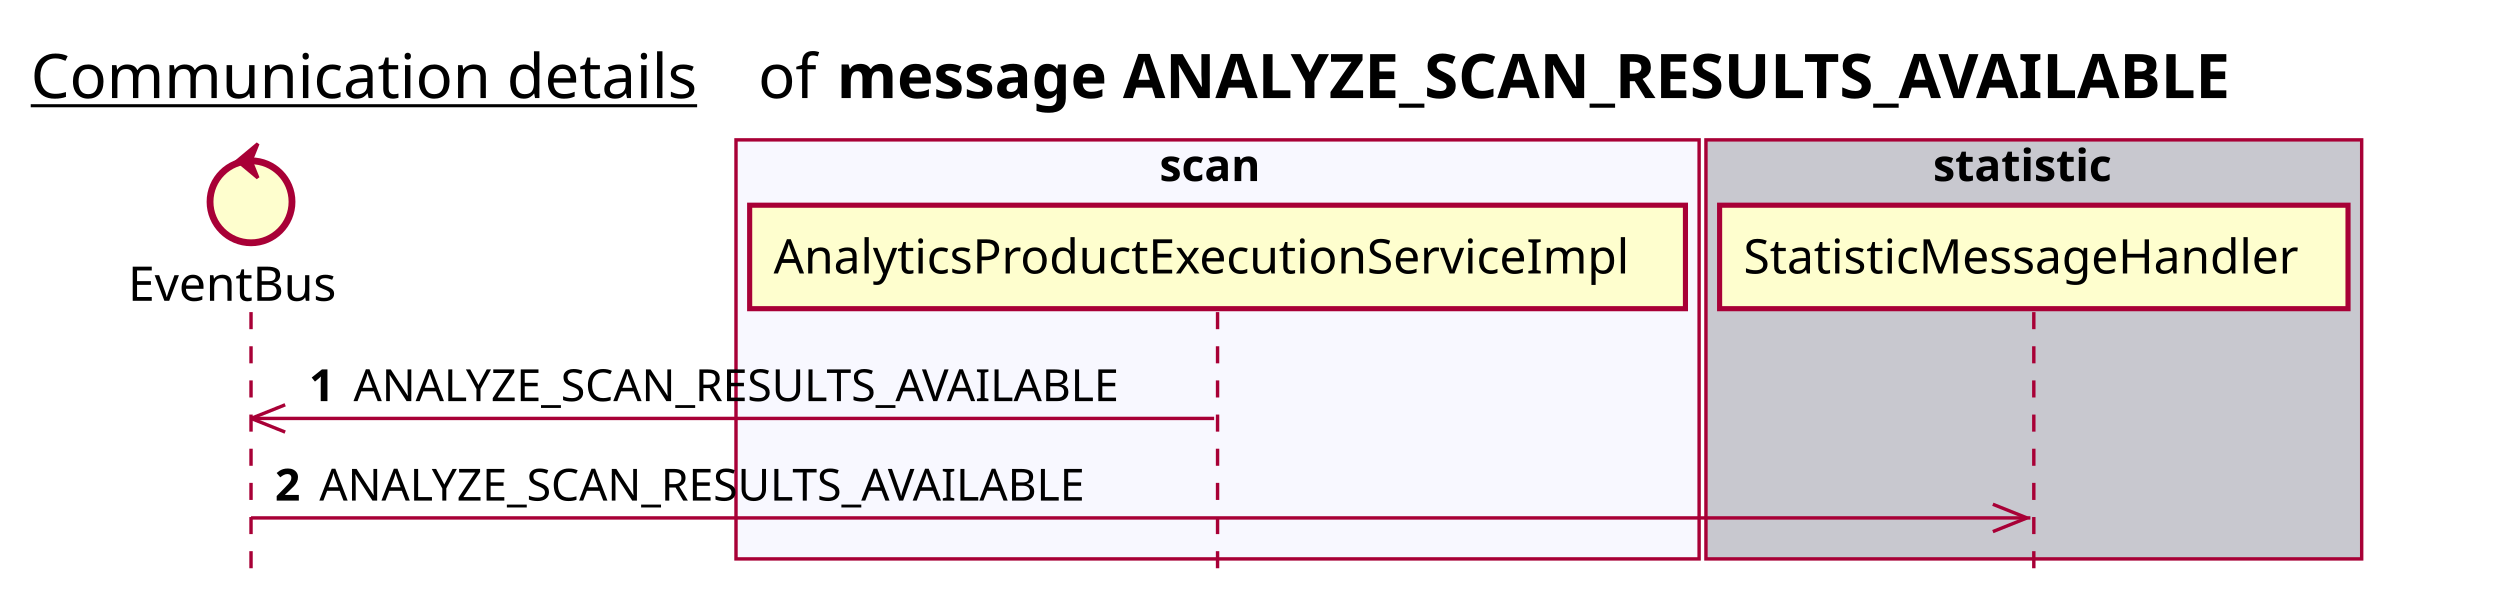
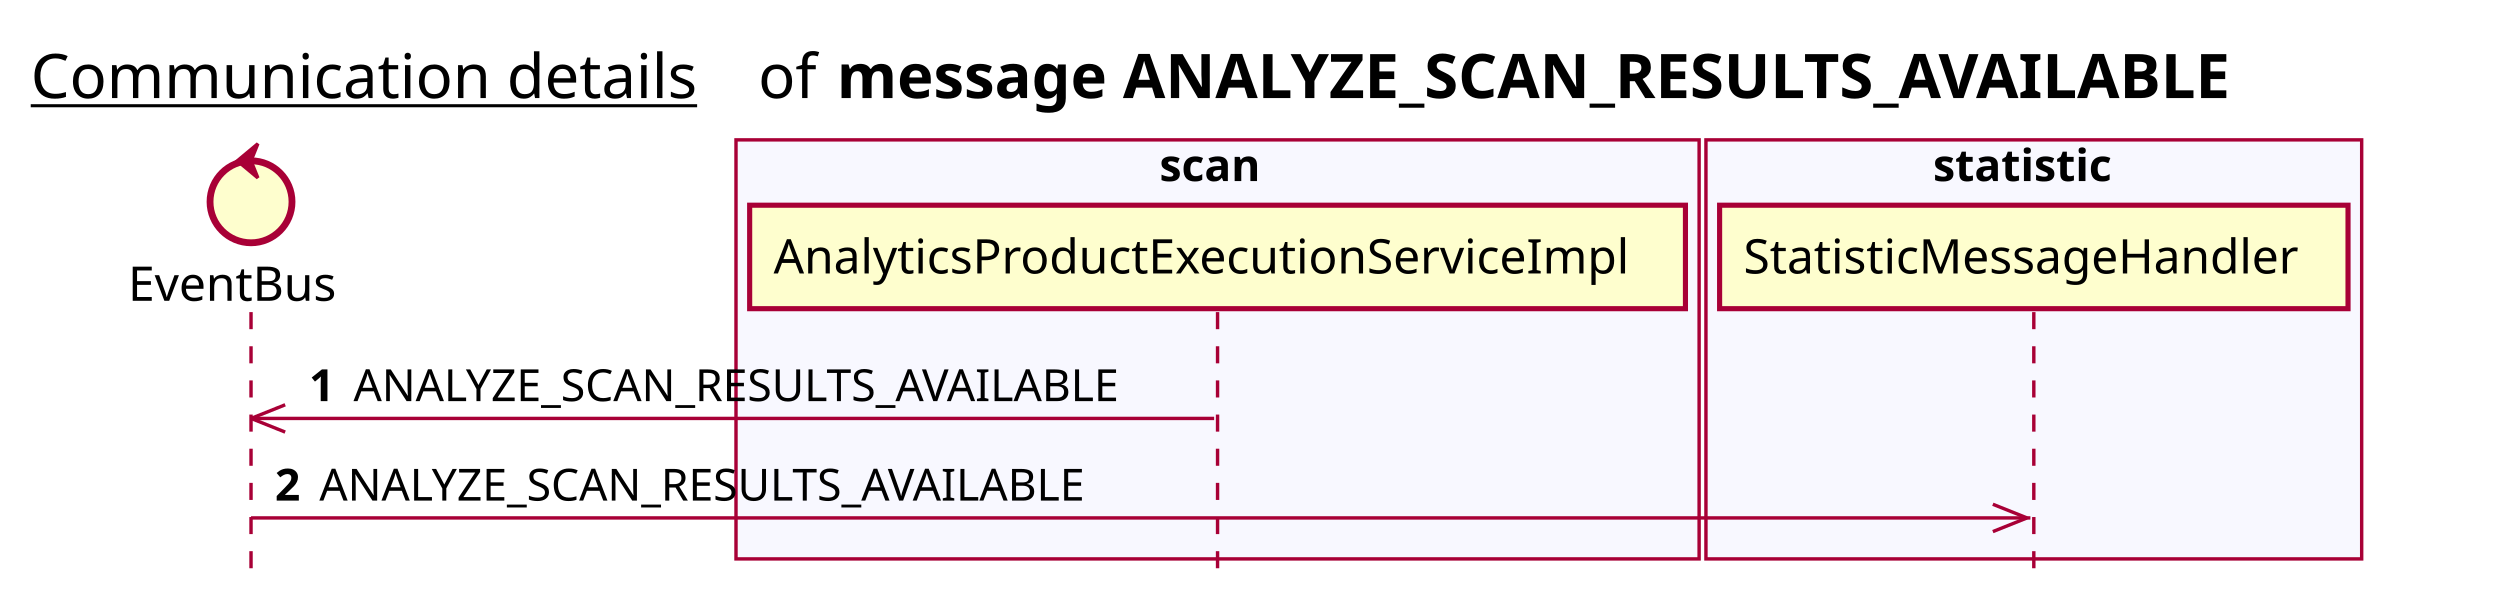
<svg xmlns="http://www.w3.org/2000/svg" contentScriptType="application/ecmascript" contentStyleType="text/css" height="176px" preserveAspectRatio="none" style="width:732px;height:176px;background:#FFFFFF;" version="1.1" viewBox="0 0 732 176" width="732px" zoomAndPan="magnify">
  <defs />
  <g>
    <text fill="#000000" font-family="sans-serif" font-size="18" lengthAdjust="spacing" text-decoration="underline" textLength="201" x="9" y="28.708">Communication details</text>
    <text fill="#000000" font-family="sans-serif" font-size="18" lengthAdjust="spacing" textLength="17" x="222" y="28.708">of</text>
    <text fill="#000000" font-family="sans-serif" font-size="18" font-weight="bold" lengthAdjust="spacing" textLength="471" x="245" y="28.708">message ANALYZE_SCAN_RESULTS_AVAILABLE</text>
    <rect fill="#F8F8FF" height="122.695" style="stroke:#A80036;stroke-width:1.0;" width="282" x="215.5" y="40.953" />
    <text fill="#000000" font-family="sans-serif" font-size="13" font-weight="bold" lengthAdjust="spacing" textLength="34" x="339.5" y="53.02">scan</text>
-     <rect fill="#C8C8CF" height="122.695" style="stroke:#A80036;stroke-width:1.0;" width="192" x="499.5" y="40.953" />
+     <rect fill="#F8F8FF" height="122.695" style="stroke:#A80036;stroke-width:1.0;" width="192" x="499.5" y="40.953" />
    <text fill="#000000" font-family="sans-serif" font-size="13" font-weight="bold" lengthAdjust="spacing" textLength="59" x="566" y="53.02">statistic</text>
    <line style="stroke:#A80036;stroke-width:1.0;stroke-dasharray:5.0,5.0;" x1="73.5" x2="73.5" y1="91.383" y2="169.648" />
    <line style="stroke:#A80036;stroke-width:1.0;stroke-dasharray:5.0,5.0;" x1="356.5" x2="356.5" y1="91.383" y2="169.648" />
    <line style="stroke:#A80036;stroke-width:1.0;stroke-dasharray:5.0,5.0;" x1="595.5" x2="595.5" y1="91.383" y2="169.648" />
    <text fill="#000000" font-family="sans-serif" font-size="14" lengthAdjust="spacing" textLength="66" x="37.5" y="88.081">EventBus</text>
    <ellipse cx="73.5" cy="59.086" fill="#FEFECE" rx="12" ry="12" style="stroke:#A80036;stroke-width:2.0;" />
    <polygon fill="#A80036" points="69.5,47.086,75.5,42.086,73.5,47.086,75.5,52.086,69.5,47.086" style="stroke:#A80036;stroke-width:1.0;" />
    <rect fill="#FEFECE" height="30.297" style="stroke:#A80036;stroke-width:1.5;" width="274" x="219.5" y="60.086" />
    <text fill="#000000" font-family="sans-serif" font-size="14" lengthAdjust="spacing" textLength="260" x="226.5" y="80.081">AnalyticsProductExecutionServiceImpl</text>
    <rect fill="#FEFECE" height="30.297" style="stroke:#A80036;stroke-width:1.5;" width="184" x="503.5" y="60.086" />
    <text fill="#000000" font-family="sans-serif" font-size="14" lengthAdjust="spacing" textLength="170" x="510.5" y="80.081">StatisticMessageHandler</text>
    <line style="stroke:#A80036;stroke-width:1.0;" x1="73.5" x2="83.5" y1="122.516" y2="118.516" />
    <line style="stroke:#A80036;stroke-width:1.0;" x1="73.5" x2="83.5" y1="122.516" y2="126.516" />
    <line style="stroke:#A80036;stroke-width:1.0;" x1="73.5" x2="355.5" y1="122.516" y2="122.516" />
    <text fill="#000000" font-family="sans-serif" font-size="13" font-weight="bold" lengthAdjust="spacing" textLength="9" x="90.5" y="117.45">1</text>
    <text fill="#000000" font-family="sans-serif" font-size="13" lengthAdjust="spacing" textLength="246" x="103.5" y="117.45">ANALYZE_SCAN_RESULTS_AVAILABLE</text>
    <line style="stroke:#A80036;stroke-width:1.0;" x1="593.5" x2="583.5" y1="151.648" y2="147.648" />
    <line style="stroke:#A80036;stroke-width:1.0;" x1="593.5" x2="583.5" y1="151.648" y2="155.648" />
    <line style="stroke:#A80036;stroke-width:1.0;" x1="73.5" x2="594.5" y1="151.648" y2="151.648" />
    <text fill="#000000" font-family="sans-serif" font-size="13" font-weight="bold" lengthAdjust="spacing" textLength="9" x="80.5" y="146.583">2</text>
    <text fill="#000000" font-family="sans-serif" font-size="13" lengthAdjust="spacing" textLength="246" x="93.5" y="146.583">ANALYZE_SCAN_RESULTS_AVAILABLE</text>
  </g>
</svg>
